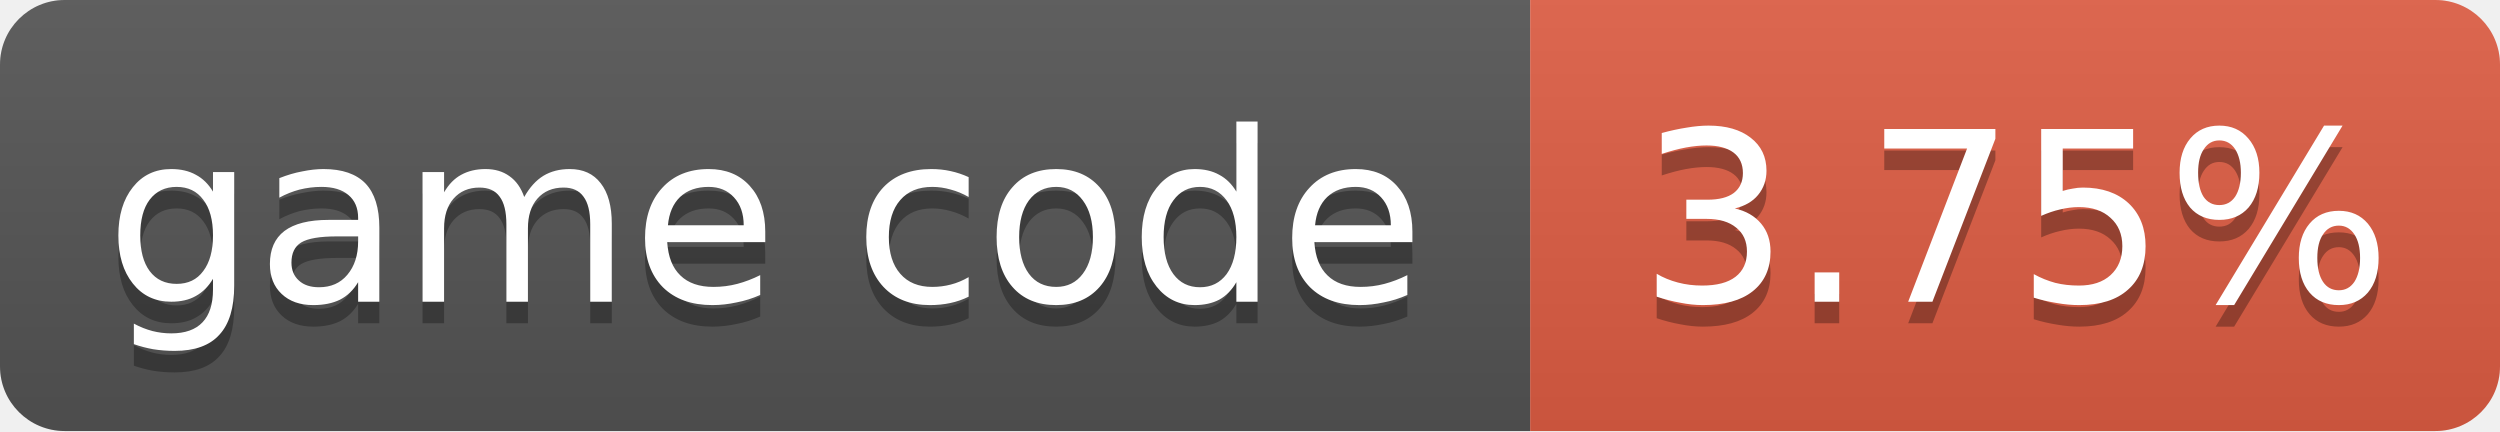
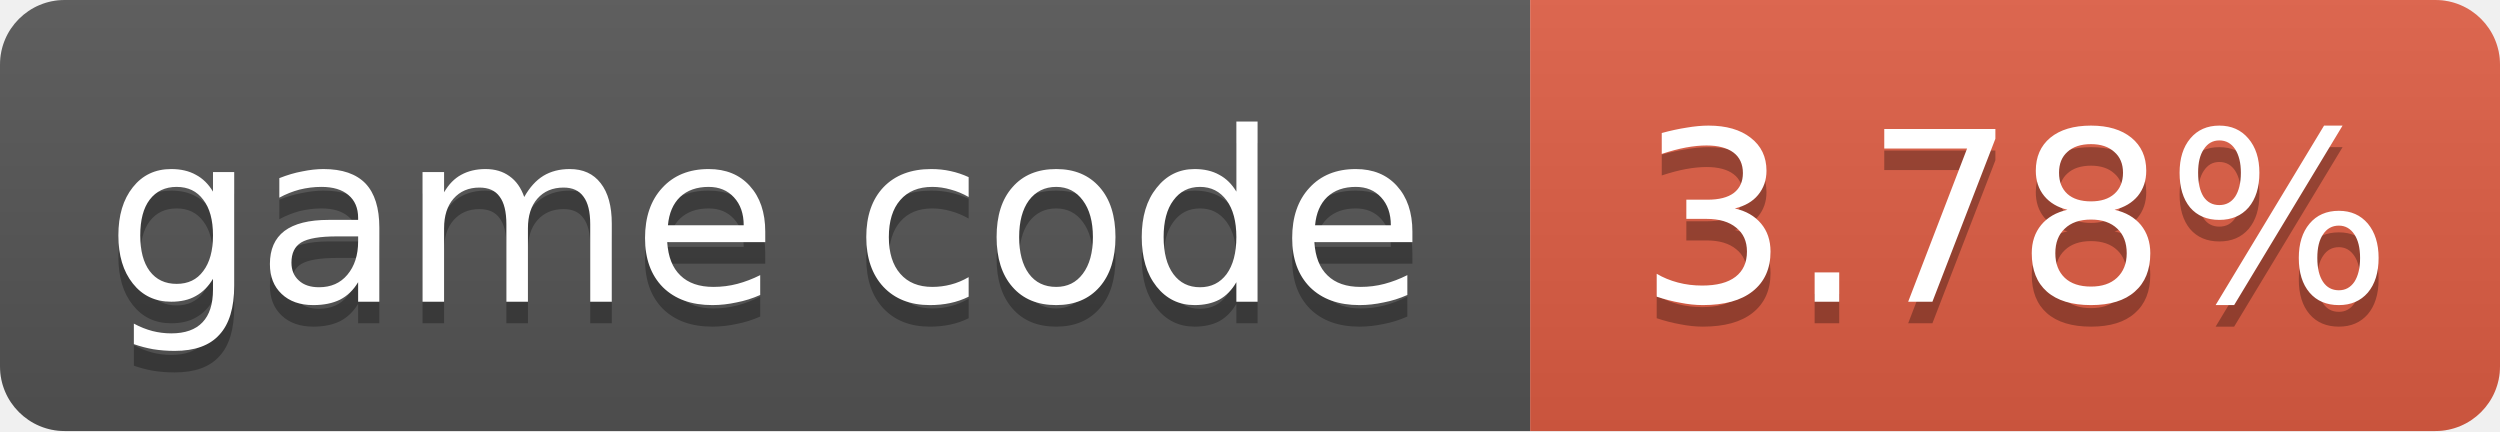
- <svg xmlns="http://www.w3.org/2000/svg" width="116" height="20" role="img" aria-label="game code: 3.75%">
+ <svg xmlns="http://www.w3.org/2000/svg" width="116" height="20" role="img" aria-label="game code: 3.78%">
  <linearGradient id="s" x2="0" y2="100%">
    <stop offset="0" stop-color="#bbb" stop-opacity=".1" />
    <stop offset="1" stop-opacity=".1" />
  </linearGradient>
  <clipPath id="r">
    <rect width="116" height="20" rx="3" fill="#fff" />
  </clipPath>
  <g clip-path="url(#r)">
    <rect width="71" height="20" fill="#555" />
    <rect x="71" width="45" height="20" fill="#e05d44" />
    <rect width="116" height="20" fill="url(#s)" />
  </g>
  <g fill="#fff" text-anchor="middle" font-family="Verdana,Geneva,DejaVu Sans,sans-serif" font-size="11">
    <text x="35.5" y="15" fill="#010101" fill-opacity=".3">game code</text>
    <text x="35.5" y="14">game code</text>
-     <text x="93.5" y="15" fill="#010101" fill-opacity=".3">3.75%</text>
-     <text x="93.5" y="14">3.75%</text>
+     <text x="93.5" y="15" fill="#010101" fill-opacity=".3">3.78%</text>
+     <text x="93.5" y="14">3.78%</text>
  </g>
</svg>
